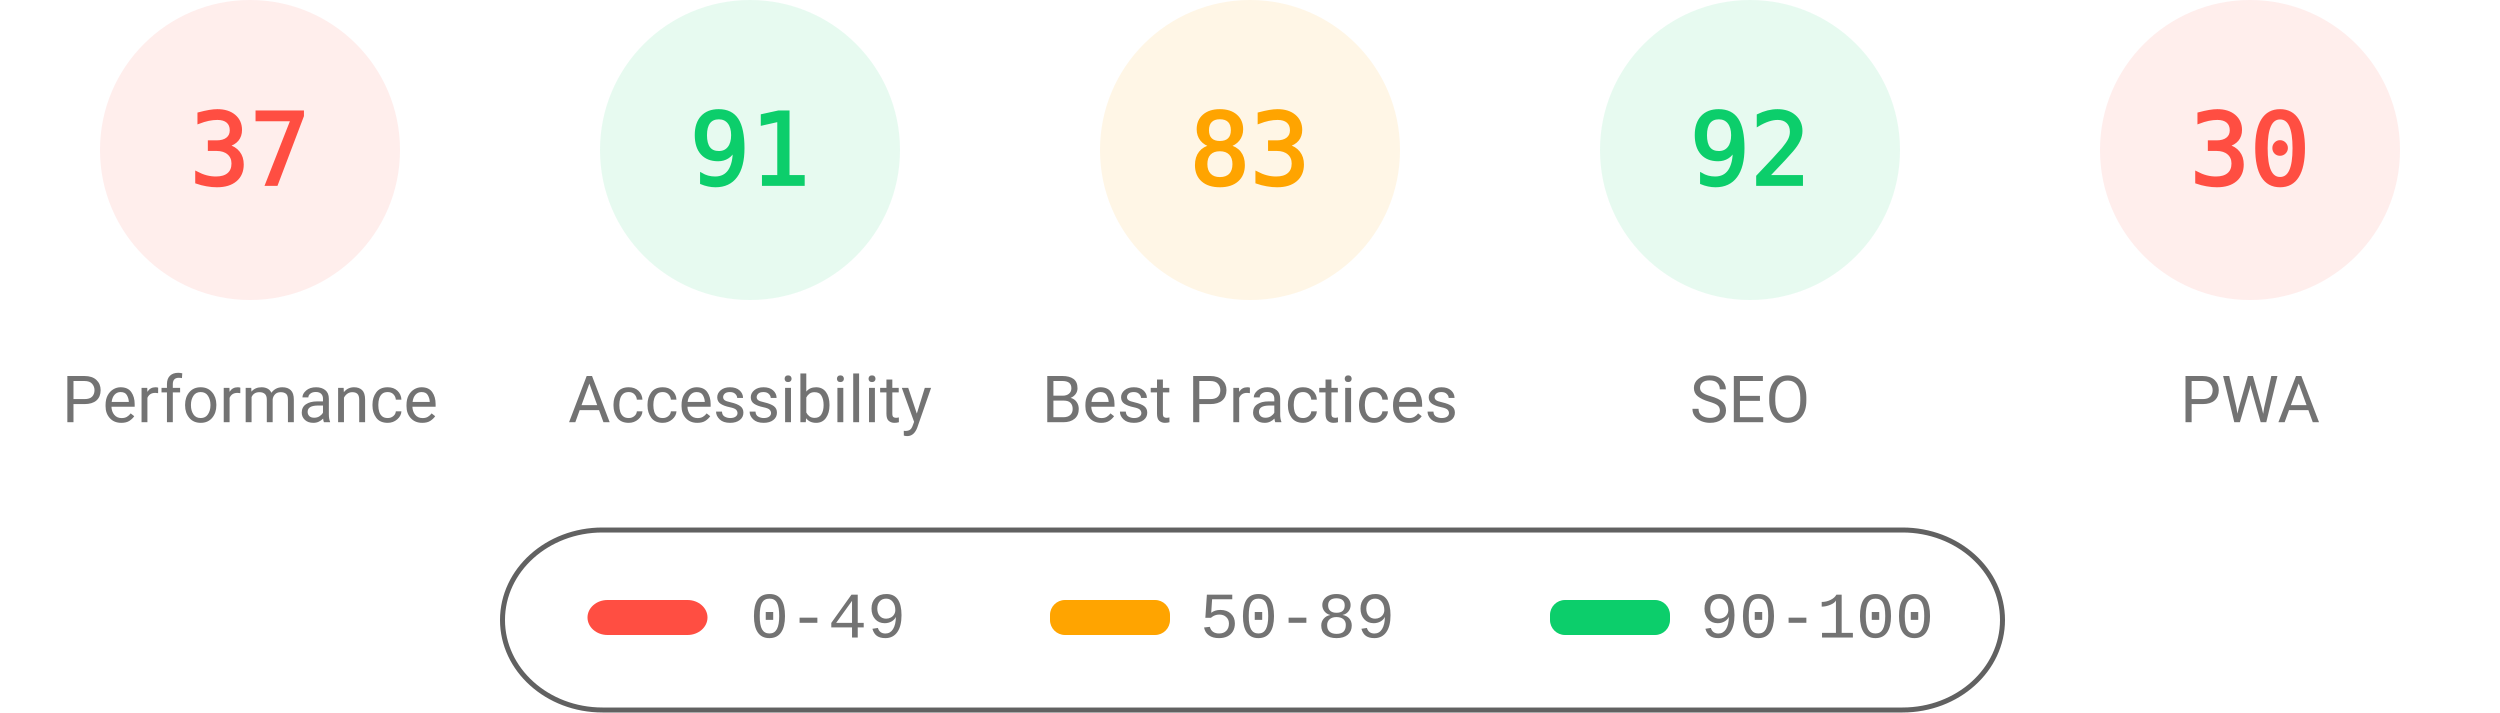
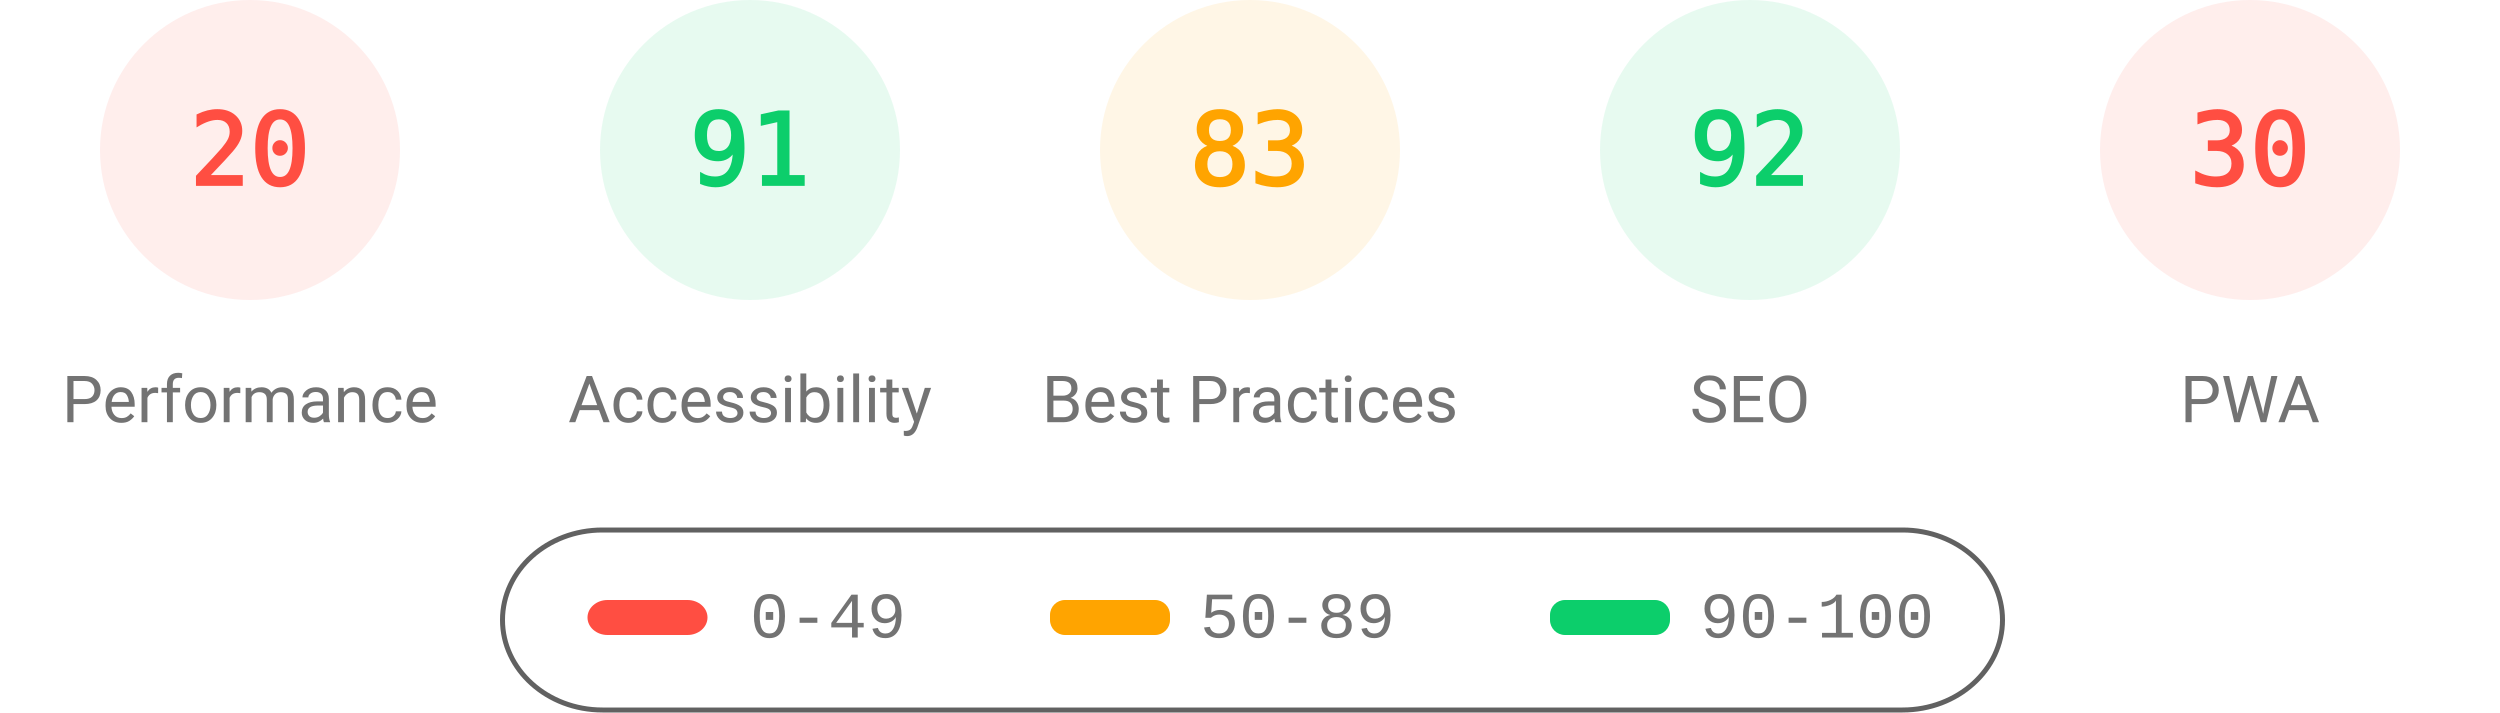
<svg xmlns="http://www.w3.org/2000/svg" fill="none" width="1000" height="285">
  <style>.gauge-base{opacity:.1}.gauge-arc{fill:none;animation-delay:250ms;stroke-linecap:round;transform:rotate(-90deg);transform-origin:100px 60px;animation:load-gauge 1s ease forwards}.guage-text{font-size:40px;font-family:monospace;text-align:center}.guage-red{color:#ff4e42;fill:#ff4e42;stroke:#ff4e42}.guage-orange{color:#ffa400;fill:#ffa400;stroke:#ffa400}.guage-green{color:#0cce6b;fill:#0cce6b;stroke:#0cce6b}.guage-undefined{color:#5c5c5c;fill:#5c5c5c;stroke:#5c5c5c}.guage-title{color:#737373;fill:#737373;stroke:none;font-size:26px;line-height:26px;font-family:Roboto,Halvetica,Arial,sans-serif}@keyframes load-gauge{from{stroke-dasharray:0 352.858}}</style>
  <svg class="guage-div guage-perf guage-red" viewBox="0 0 200 200" width="200" height="200">
    <circle class="gauge-base" r="56" cx="100" cy="60" stroke-width="8" />
-     <circle class="gauge-arc guage-arc-1" r="56" cx="100" cy="60" stroke-width="8" style="stroke-dasharray:130.187,351.858" />
-     <text class="guage-text" x="100" y="60" alignment-baseline="central" dominant-baseline="central" text-anchor="middle">37</text>
+     <circle class="gauge-arc guage-arc-1" r="56" cx="100" cy="60" stroke-width="8" style="stroke-dasharray:70.372,351.858" />
+     <text class="guage-text" x="100" y="60" alignment-baseline="central" dominant-baseline="central" text-anchor="middle">20</text>
    <text class="guage-title" x="100" y="160" alignment-baseline="central" dominant-baseline="central" text-anchor="middle">Performance</text>
  </svg>
  <svg class="guage-div guage-acc guage-green" viewBox="0 0 200 200" width="200" height="200" x="200">
    <circle class="gauge-base" r="56" cx="100" cy="60" stroke-width="8" />
    <circle class="gauge-arc guage-arc-2" r="56" cx="100" cy="60" stroke-width="8" style="stroke-dasharray:320.191,351.858" />
    <text class="guage-text" x="100" y="60" alignment-baseline="central" dominant-baseline="central" text-anchor="middle">91</text>
    <text class="guage-title" x="100" y="160" alignment-baseline="central" dominant-baseline="central" text-anchor="middle">Accessibility</text>
  </svg>
  <svg class="guage-div guage-best guage-orange" viewBox="0 0 200 200" width="200" height="200" x="400">
    <circle class="gauge-base" r="56" cx="100" cy="60" stroke-width="8" />
    <circle class="gauge-arc guage-arc-3" r="56" cx="100" cy="60" stroke-width="8" style="stroke-dasharray:292.042,351.858" />
    <text class="guage-text" x="100" y="60" alignment-baseline="central" dominant-baseline="central" text-anchor="middle">83</text>
    <text class="guage-title" x="100" y="160" alignment-baseline="central" dominant-baseline="central" text-anchor="middle">Best Practices</text>
  </svg>
  <svg class="guage-div guage-seo guage-green" viewBox="0 0 200 200" width="200" height="200" x="600">
    <circle class="gauge-base" r="56" cx="100" cy="60" stroke-width="8" />
    <circle class="gauge-arc guage-arc-4" r="56" cx="100" cy="60" stroke-width="8" style="stroke-dasharray:323.709,351.858" />
    <text class="guage-text" x="100" y="60" alignment-baseline="central" dominant-baseline="central" text-anchor="middle">92</text>
    <text class="guage-title" x="100" y="160" alignment-baseline="central" dominant-baseline="central" text-anchor="middle">SEO</text>
  </svg>
  <svg class="guage-div guage-pwa guage-red" viewBox="0 0 200 200" width="200" height="200" x="800">
    <circle class="gauge-base" r="56" cx="100" cy="60" stroke-width="8" />
    <circle class="gauge-arc guage-arc-4" r="56" cx="100" cy="60" stroke-width="8" style="stroke-dasharray:105.557,351.858" />
    <text class="guage-text" x="100" y="60" alignment-baseline="central" dominant-baseline="central" text-anchor="middle">30</text>
    <text class="guage-title" x="100" y="160" alignment-baseline="central" dominant-baseline="central" text-anchor="middle">PWA</text>
  </svg>
  <svg width="604" height="76" x="200" y="210">
    <path fill="none" id="canvas_background" d="M-1-1h604v80H-1z" />
    <rect fill-opacity="0" stroke="#616161" stroke-width="2" rx="40" id="svg_2" height="72" width="600" y="2" x="1" fill="#000" />
    <rect stroke="#000" rx="8" id="svg_3" height="14" width="48" y="30" x="35" stroke-opacity="null" stroke-width="0" fill="#ff4e42" />
    <rect stroke="#000" rx="6" id="svg_4" height="14" width="48" y="30" x="220" stroke-opacity="null" stroke-width="0" fill="#ffa400" />
    <rect stroke="#000" rx="6" id="svg_5" height="14" width="48" y="30" x="420" stroke-opacity="null" stroke-width="0" fill="#0cce6b" />
    <text xml:space="preserve" text-anchor="start" font-family="'Courier New', Courier, monospace" font-size="26" id="svg_6" y="45" x="100" stroke-opacity="null" stroke-width="0" stroke="#000" fill="#737373">0-49</text>
    <text xml:space="preserve" text-anchor="start" font-family="'Courier New', Courier, monospace" font-size="26" id="svg_7" y="45" x="280" stroke-opacity="null" stroke-width="0" stroke="#000" fill="#737373">50-89</text>
    <text xml:space="preserve" text-anchor="start" font-family="'Courier New', Courier, monospace" font-size="26" id="svg_8" y="45" x="480" stroke-opacity="null" stroke-width="0" stroke="#000" fill="#737373">90-100</text>
  </svg>
</svg>
